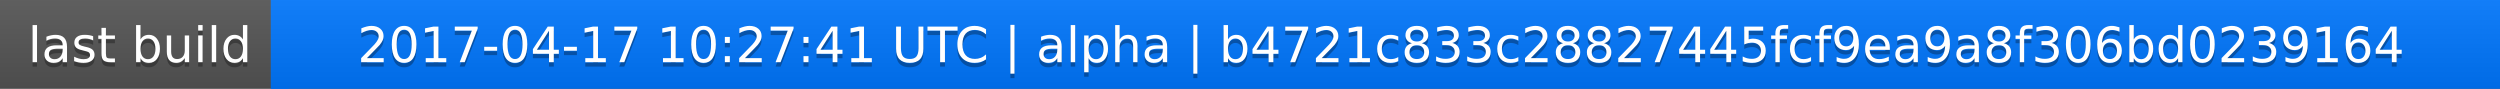
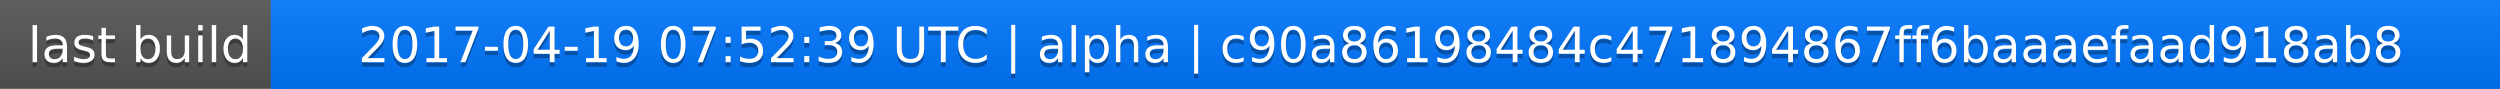
<svg xmlns="http://www.w3.org/2000/svg" width="563" height="20">
  <linearGradient id="a" x2="0" y2="100%">
    <stop offset="0" stop-color="#bbb" stop-opacity=".1" />
    <stop offset="1" stop-opacity=".1" />
  </linearGradient>
  <rect rx="0" width="563" height="20" fill="#555" />
  <rect rx="0" x="61" width="502" height="20" fill="#07f" />
  <path fill="#07f" d="M61 0h4v20h-4z" />
  <rect rx="0" width="563" height="20" fill="url(#a)" />
  <g fill="#fff" text-anchor="middle" font-family="DejaVu Sans,Verdana,Geneva,sans-serif" font-size="11">
    <text x="31.5" y="15" fill="#010101" fill-opacity=".3">last build</text>
    <text x="31.5" y="14">last build</text>
-     <text x="311" y="15" fill="#010101" fill-opacity=".3">2017-04-17 10:27:41 UTC | alpha | b4721c833c28827445fcf9ea9a8f306bd0239164</text>
-     <text x="311" y="14">2017-04-17 10:27:41 UTC | alpha | b4721c833c28827445fcf9ea9a8f306bd0239164</text>
+     <text x="311" y="15" fill="#010101" fill-opacity=".3">2017-04-19 07:52:39 UTC | alpha | c90a86198484c471894867ff6baaaefaad918ab8</text>
+     <text x="311" y="14">2017-04-19 07:52:39 UTC | alpha | c90a86198484c471894867ff6baaaefaad918ab8</text>
  </g>
</svg>
